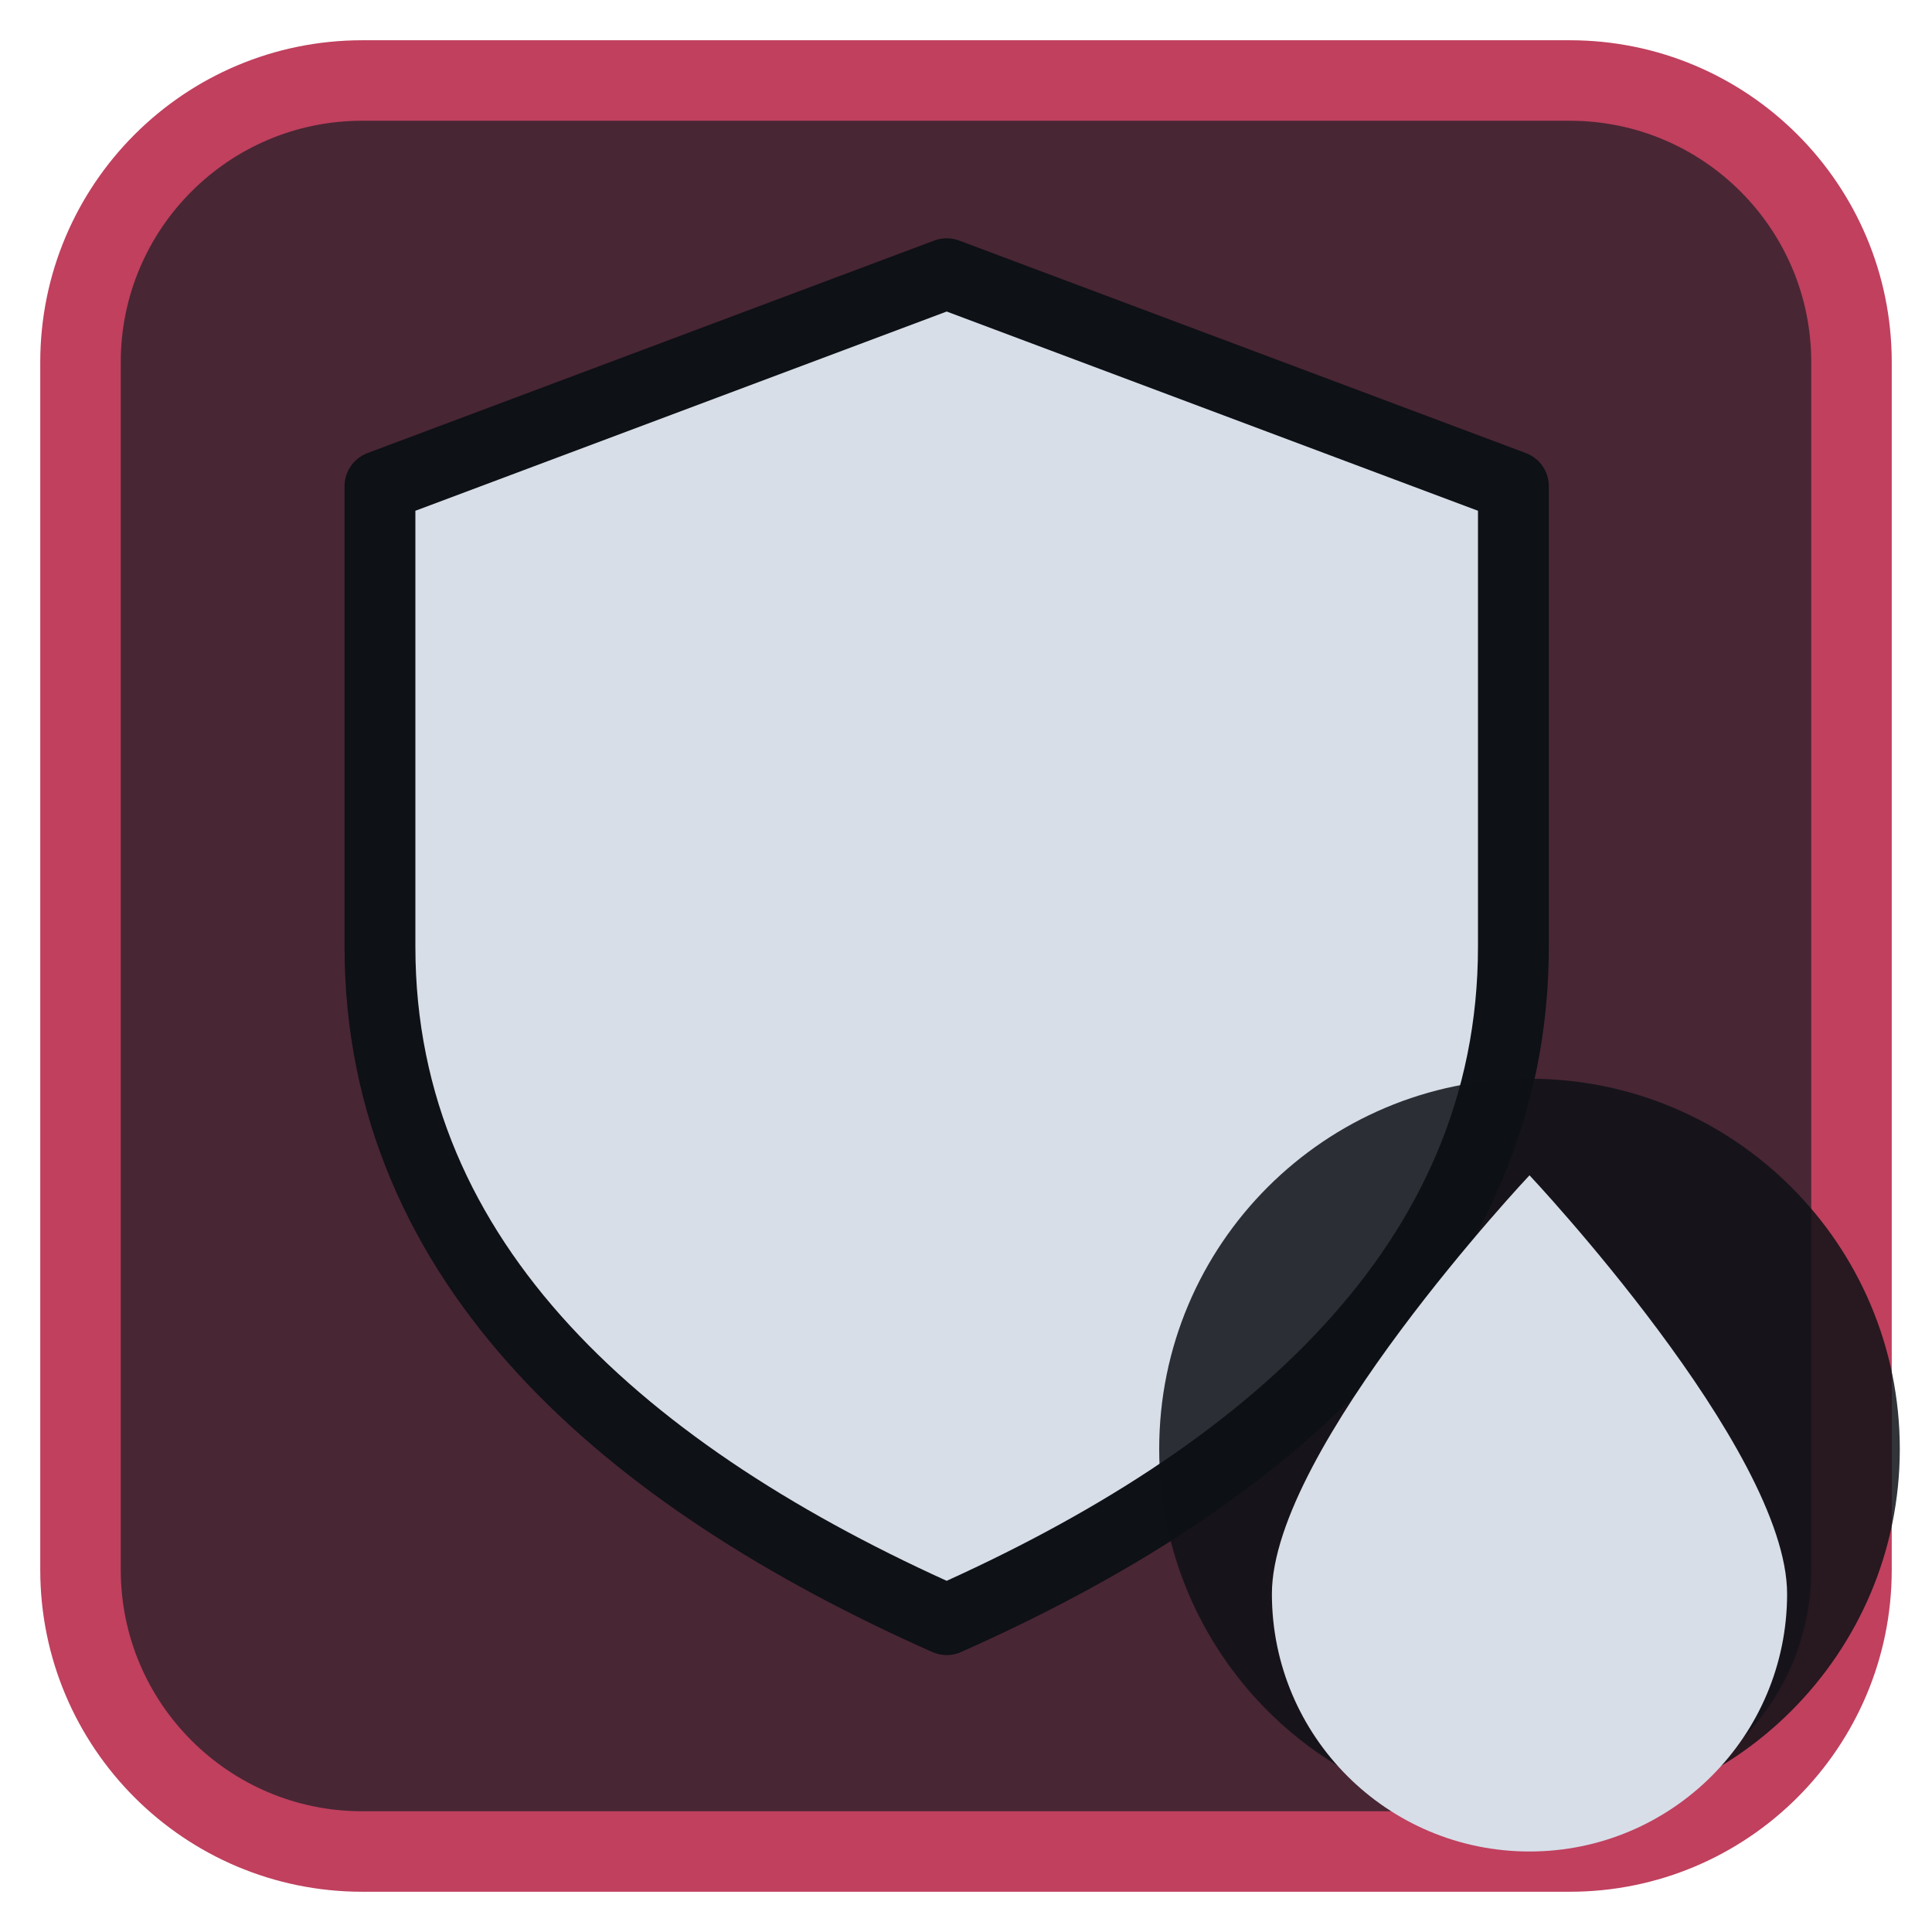
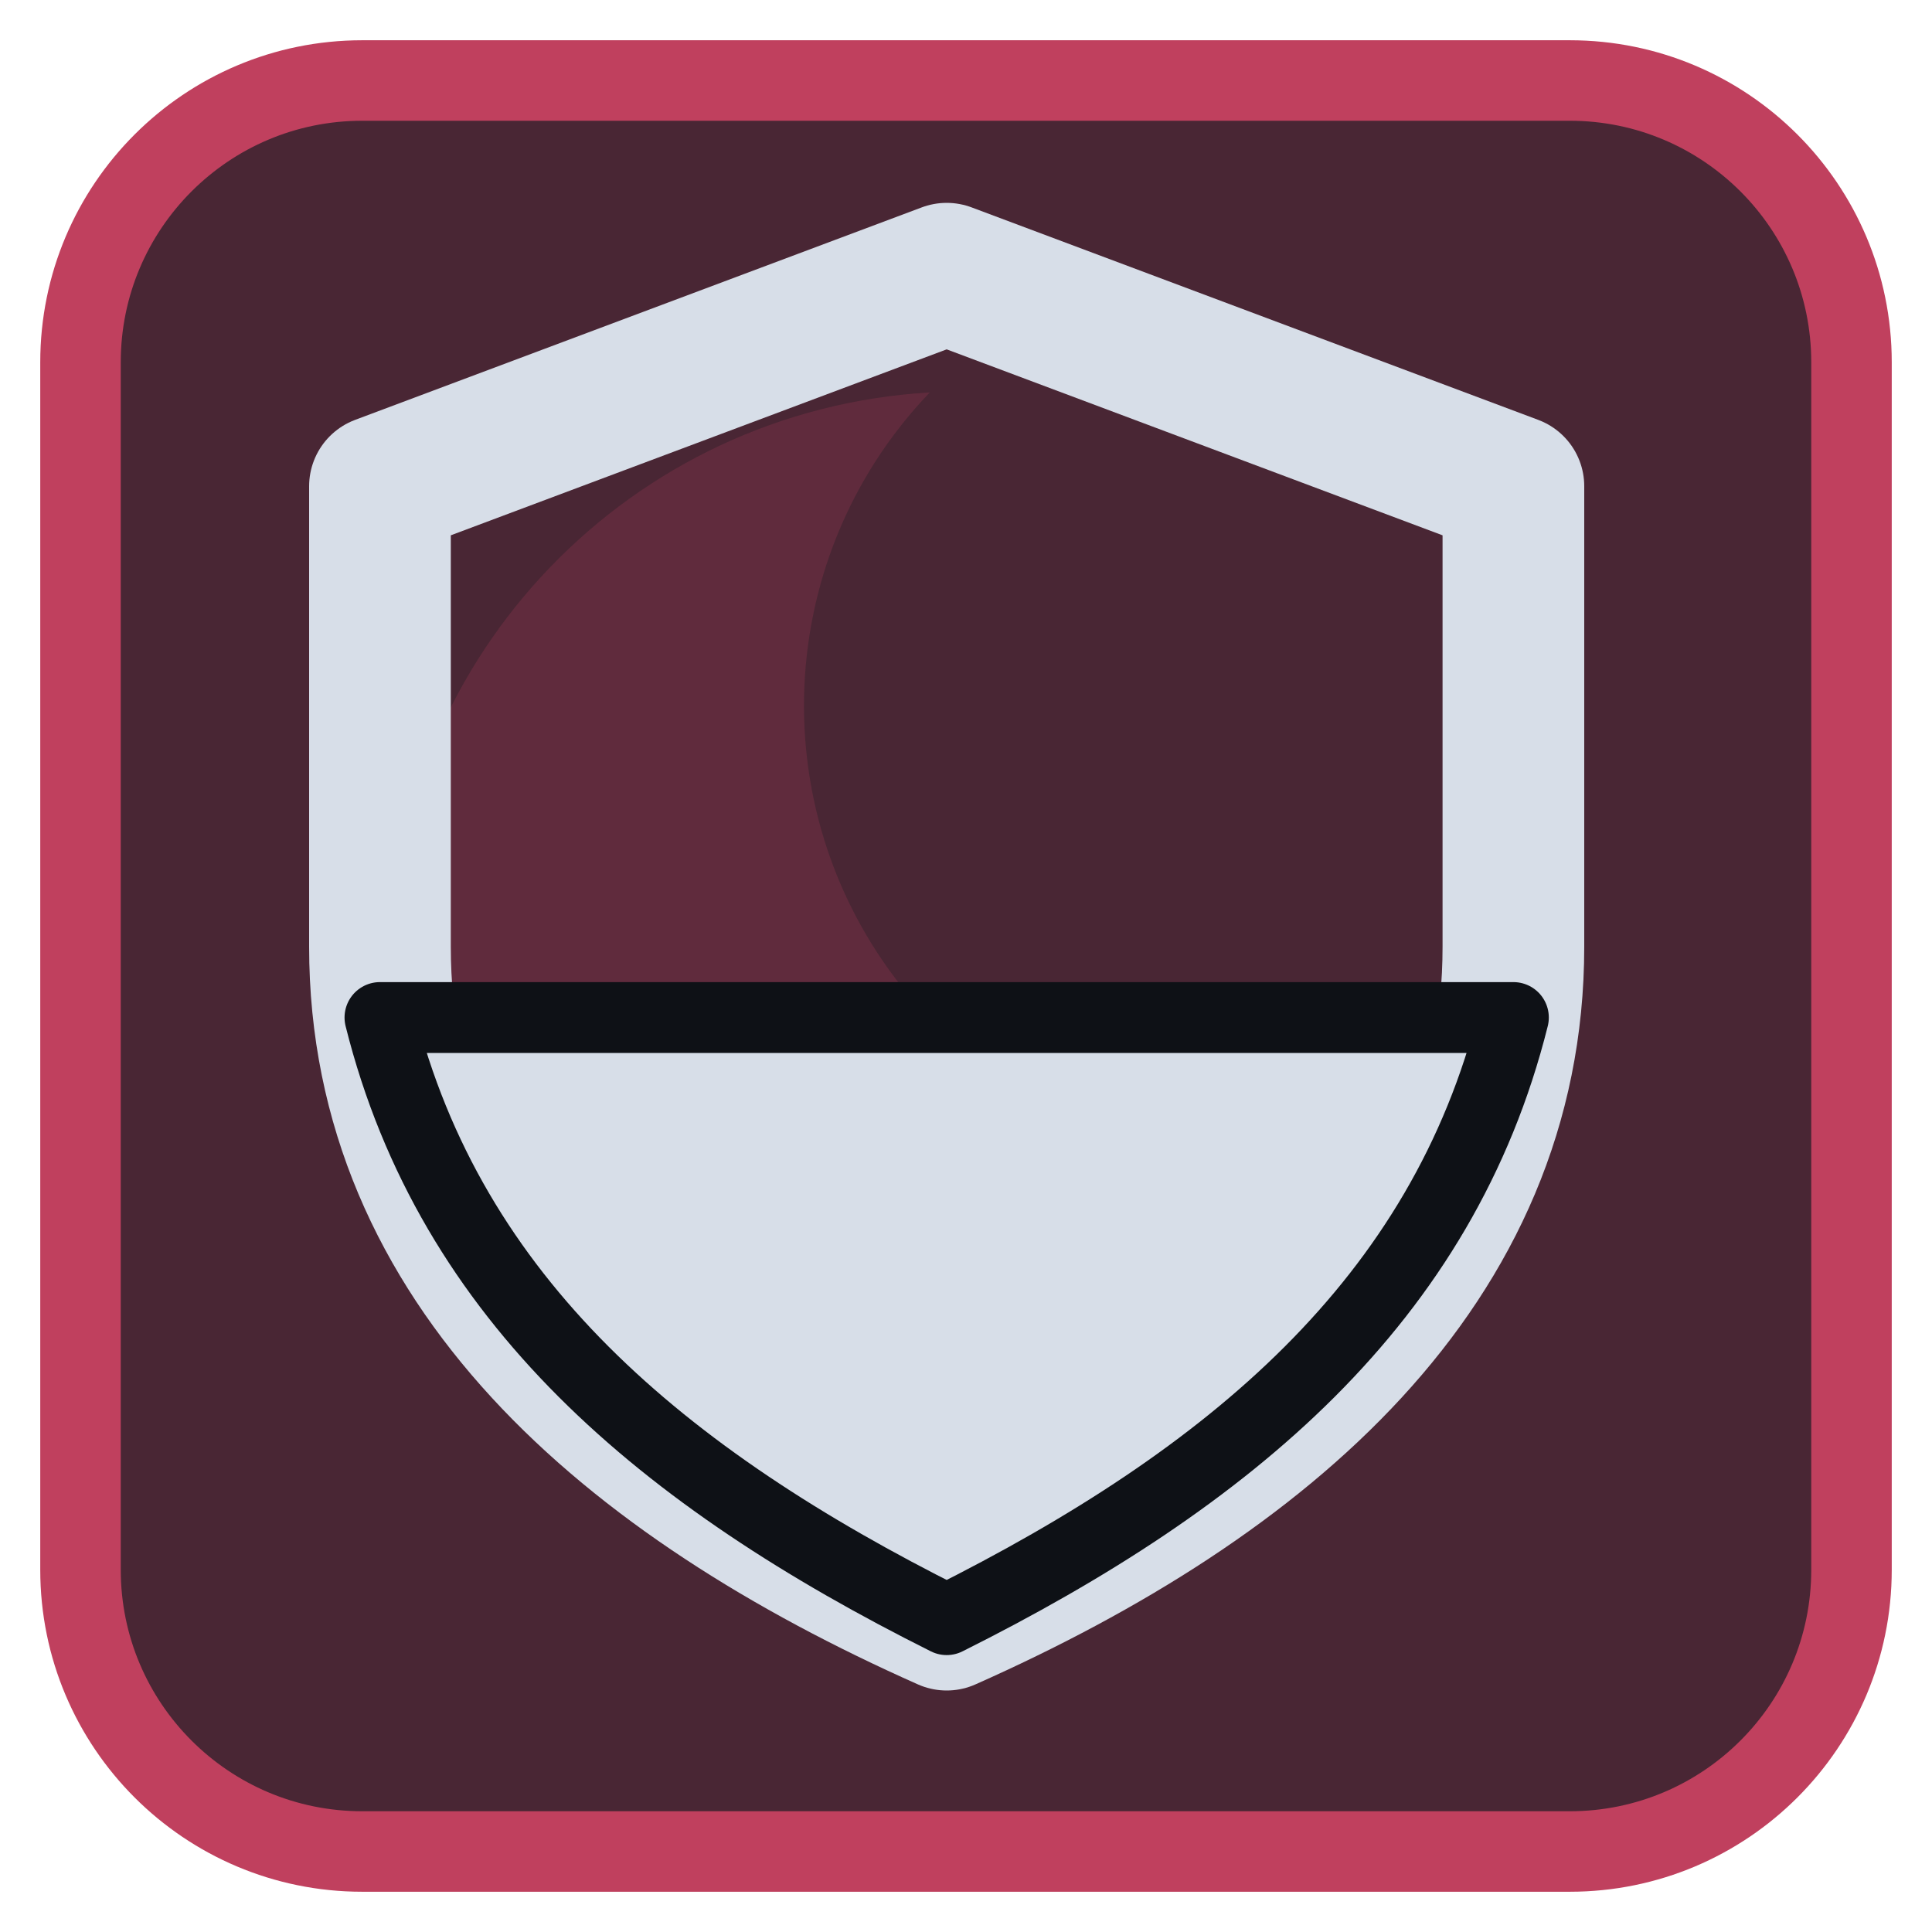
<svg xmlns="http://www.w3.org/2000/svg" viewBox="0 0 24 24" width="24" height="24">
  <rect x="1" y="1" width="22" height="22" rx="3.5" fill="#492634" stroke="#c0405e" stroke-width="1" />
  <g opacity="0.2" transform="translate(3,3) scale(0.75)">
    <path d="M11.4 2.5A9.5 9.5 0 1 0 21.3 13.7 7.5 7.5 0 0 1 11.4 2.5z" fill="#c0405e" />
  </g>
  <g transform="translate(1.2,1.2) scale(0.88)">
-     <path d="M12 2.5L20 5.5V12C20 16.5 16.5 19.5 12 21.5C7.5 19.5 4 16.5 4 12V5.5Z" fill="#d7dee8" stroke="#0e1116" stroke-width="1" stroke-linejoin="round" />
+     <path d="M12 2.5L20 5.5V12C20 16.5 16.5 19.5 12 21.5C7.5 19.5 4 16.5 4 12V5.5Z" fill="none" stroke="#d7dee8" stroke-width="2" stroke-linecap="round" stroke-linejoin="round" />
+     <path d="M4 13H20C19 17 16 19.5 12 21.5C8 19.5 5 17 4 13Z" fill="#d7dee8" stroke="#0e1116" stroke-width="1" stroke-linejoin="round" />
  </g>
-   <circle cx="19" cy="18" r="4.6" fill="#0e1116" fill-opacity="0.85" />
-   <path d="M19 14.6C19 14.6 15.8 18 15.8 19.8A3.2 3.2 0 0 0 22.2 19.8C22.2 18 19 14.6 19 14.6Z" fill="#d7dee8" />
</svg>
